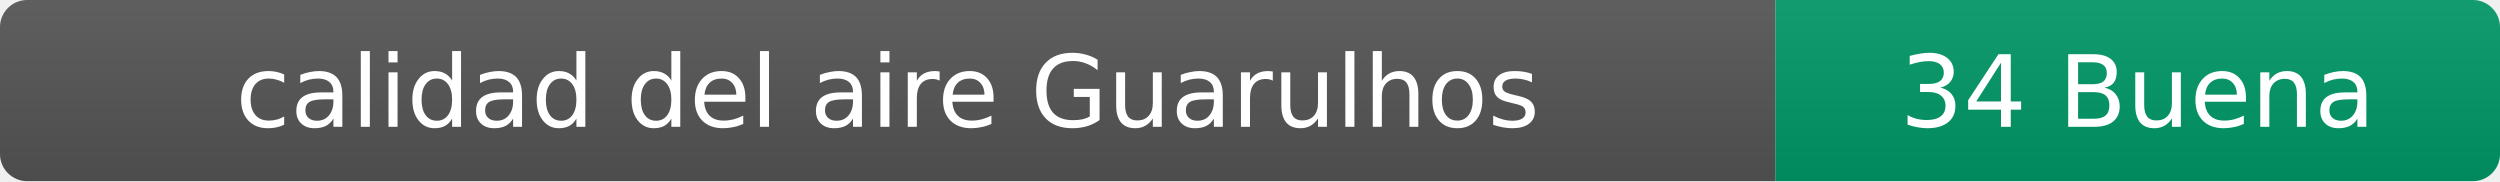
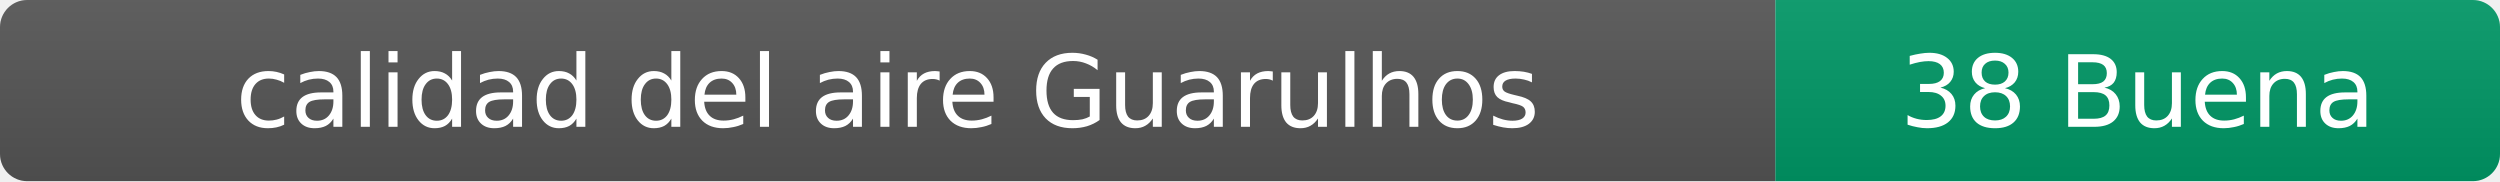
- <svg xmlns="http://www.w3.org/2000/svg" width="276" height="20" role="img" aria-label="calidad del aire: 34 Buena">
+ <svg xmlns="http://www.w3.org/2000/svg" width="276" height="20" role="img" aria-label="calidad del aire: 38 Buena">
  <linearGradient id="s" x2="0" y2="100%">
    <stop offset="0" stop-color="#bbb" stop-opacity=".1" />
    <stop offset="1" stop-opacity=".1" />
  </linearGradient>
  <clipPath id="r">
    <rect width="276" height="20" rx="3" fill="#fff" />
  </clipPath>
  <g clip-path="url(#r)">
    <rect width="196" height="20" fill="#555" />
    <rect x="196" width="80" height="20" fill="#009966" />
    <rect width="276" height="20" fill="url(#s)" />
  </g>
  <g fill="#fff" text-anchor="middle" font-family="Verdana,Geneva,DejaVu Sans,sans-serif" font-size="11">
    <text x="98" y="14">calidad del aire Guarulhos</text>
-     <text x="236" y="14">34 Buena</text>
+     <text x="236" y="14">38 Buena</text>
  </g>
</svg>
